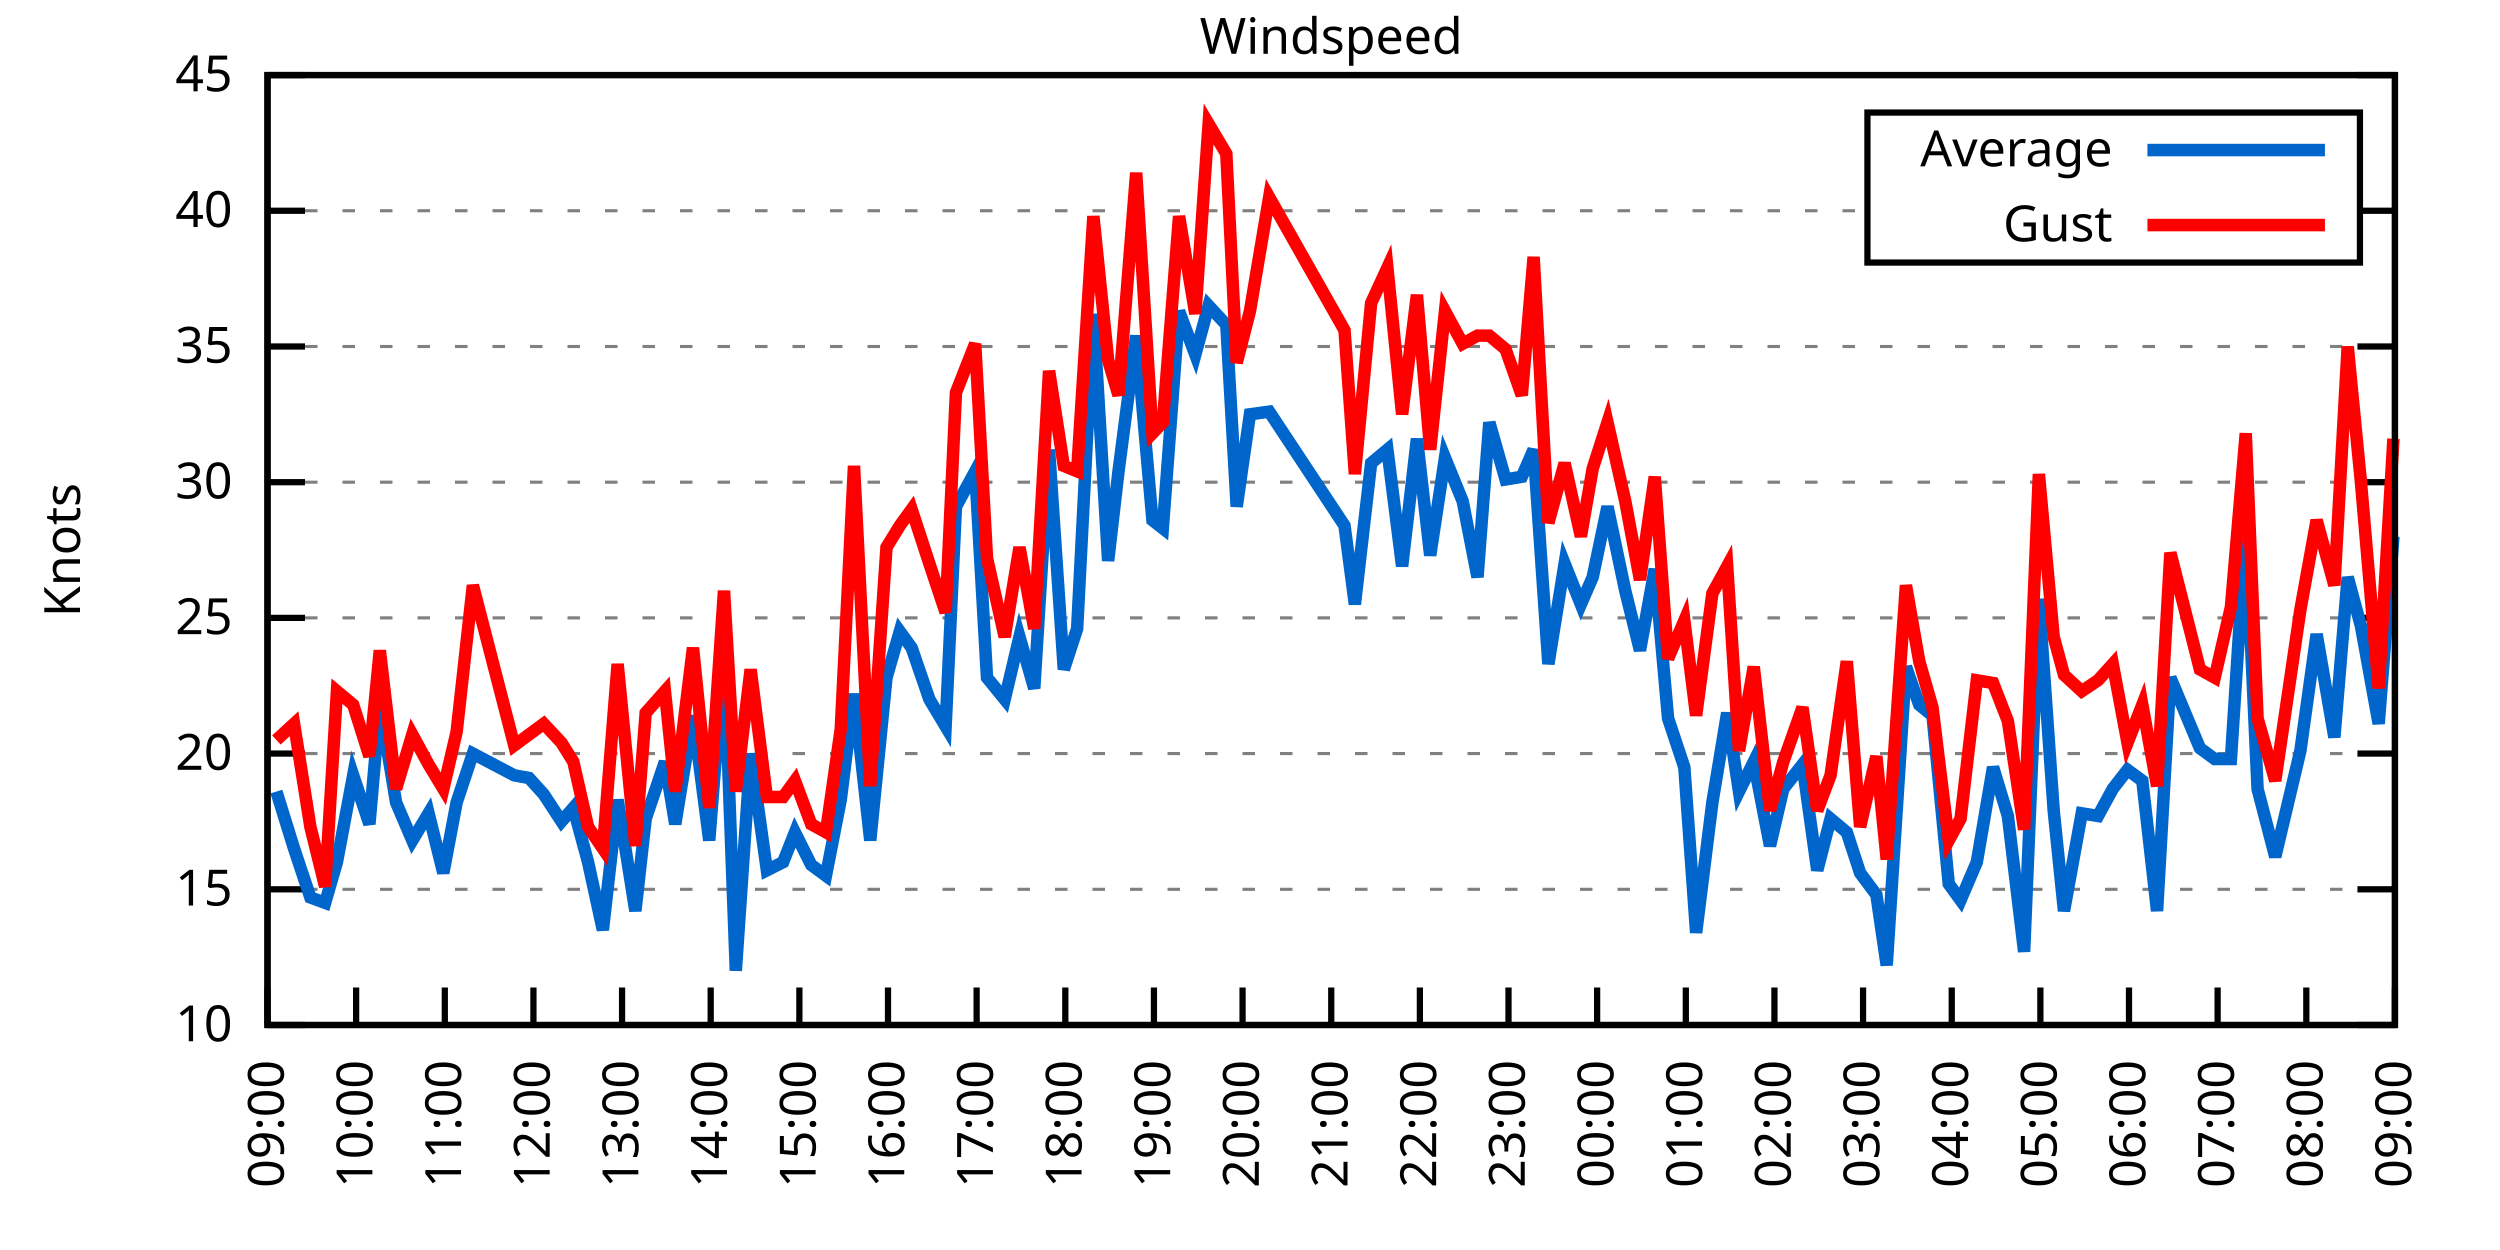
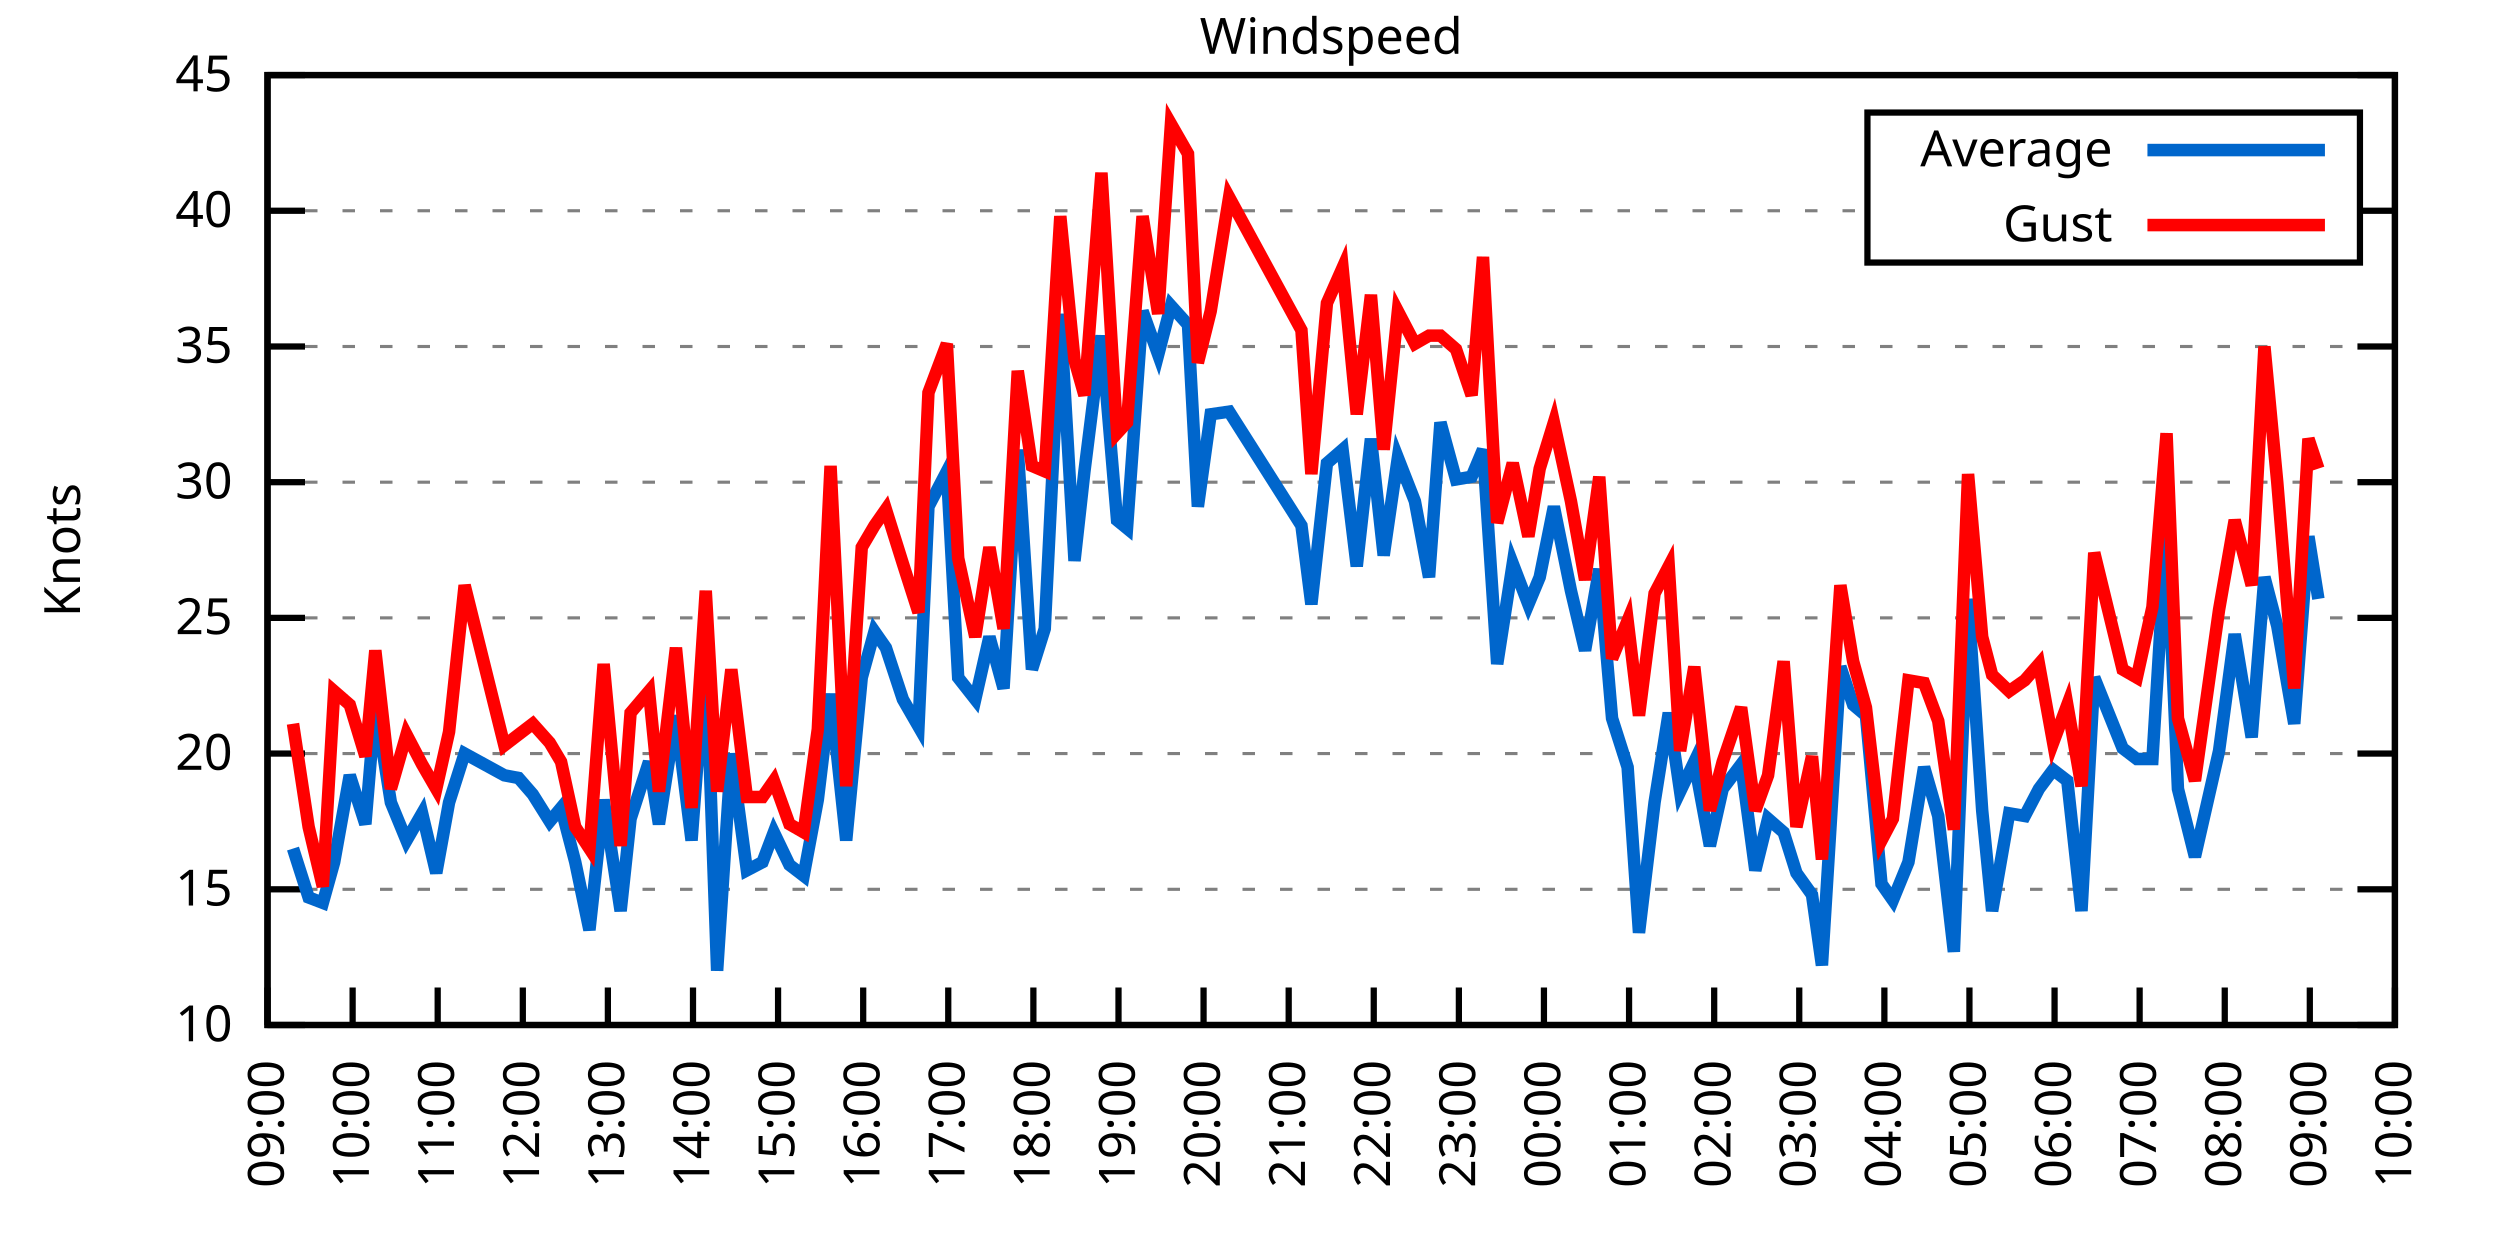
<svg xmlns="http://www.w3.org/2000/svg" xmlns:xlink="http://www.w3.org/1999/xlink" width="400" height="200" viewBox="0 0 400 200">
  <g id="gnuplot_canvas">
    <rect x="0" y="0" width="400" height="200" fill="none" />
    <defs>
      <circle id="gpDot" r="0.5" stroke-width="0.5" stroke="currentColor" />
      <path id="gpPt0" stroke-width="0.333" stroke="currentColor" d="M-1,0 h2 M0,-1 v2" />
      <path id="gpPt1" stroke-width="0.333" stroke="currentColor" d="M-1,-1 L1,1 M1,-1 L-1,1" />
      <path id="gpPt2" stroke-width="0.333" stroke="currentColor" d="M-1,0 L1,0 M0,-1 L0,1 M-1,-1 L1,1 M-1,1 L1,-1" />
      <rect id="gpPt3" stroke-width="0.333" stroke="currentColor" x="-1" y="-1" width="2" height="2" />
      <rect id="gpPt4" stroke-width="0.333" stroke="currentColor" fill="currentColor" x="-1" y="-1" width="2" height="2" />
      <circle id="gpPt5" stroke-width="0.333" stroke="currentColor" cx="0" cy="0" r="1" />
      <use xlink:href="#gpPt5" id="gpPt6" fill="currentColor" stroke="none" />
      <path id="gpPt7" stroke-width="0.333" stroke="currentColor" d="M0,-1.33 L-1.33,0.67 L1.33,0.67 z" />
      <use xlink:href="#gpPt7" id="gpPt8" fill="currentColor" stroke="none" />
      <use xlink:href="#gpPt7" id="gpPt9" stroke="currentColor" transform="rotate(180)" />
      <use xlink:href="#gpPt9" id="gpPt10" fill="currentColor" stroke="none" />
      <use xlink:href="#gpPt3" id="gpPt11" stroke="currentColor" transform="rotate(45)" />
      <use xlink:href="#gpPt11" id="gpPt12" fill="currentColor" stroke="none" />
      <path id="gpPt13" stroke-width="0.333" stroke="currentColor" d="M0,1.330 L1.265,0.411 L0.782,-1.067 L-0.782,-1.076 L-1.265,0.411 z" />
      <use xlink:href="#gpPt13" id="gpPt14" fill="currentColor" stroke="none" />
      <filter id="textbox" filterUnits="objectBoundingBox" x="0" y="0" height="1" width="1">
        <feFlood flood-color="white" flood-opacity="1" result="bgnd" />
        <feComposite in="SourceGraphic" in2="bgnd" operator="atop" />
      </filter>
      <filter id="greybox" filterUnits="objectBoundingBox" x="0" y="0" height="1" width="1">
        <feFlood flood-color="lightgrey" flood-opacity="1" result="grey" />
        <feComposite in="SourceGraphic" in2="grey" operator="atop" />
      </filter>
    </defs>
    <g fill="none" color="white" stroke="currentColor" stroke-width="1.00" stroke-linecap="butt" stroke-linejoin="miter">
</g>
    <g fill="none" color="black" stroke="currentColor" stroke-width="1.00" stroke-linecap="butt" stroke-linejoin="miter">
      <g stroke="none" shape-rendering="crispEdges">
        <polygon fill="rgb(255, 255, 255)" points="42.80,164.00 383.18,164.00 383.18,12.02 42.80,12.02 " />
      </g>
    </g>
    <g fill="none" color="black" stroke="currentColor" stroke-width="1.00" stroke-linecap="butt" stroke-linejoin="miter">
</g>
    <g fill="none" color="black" stroke="black" stroke-width="0.50" stroke-linecap="butt" stroke-linejoin="miter">
</g>
    <g fill="none" color="gray" stroke="currentColor" stroke-width="0.50" stroke-linecap="butt" stroke-linejoin="miter">
      <path stroke="gray" stroke-dasharray="2,4" class="gridline" d="M42.80,164.00 L383.19,164.00  " />
    </g>
    <g fill="none" color="gray" stroke="gray" stroke-width="1.00" stroke-linecap="butt" stroke-linejoin="miter">
</g>
    <g fill="none" color="black" stroke="currentColor" stroke-width="1.00" stroke-linecap="butt" stroke-linejoin="miter">
      <path stroke="black" d="M42.80,164.00 L48.80,164.00 M383.19,164.00 L377.19,164.00  " />
      <g transform="translate(37.20,166.60)" stroke="none" fill="black" font-family="Sans" font-size="8.00" text-anchor="end">
        <text>
          <tspan font-family="Sans"> 10</tspan>
        </text>
      </g>
    </g>
    <g fill="none" color="black" stroke="currentColor" stroke-width="1.00" stroke-linecap="butt" stroke-linejoin="miter">
</g>
    <g fill="none" color="black" stroke="black" stroke-width="0.50" stroke-linecap="butt" stroke-linejoin="miter">
</g>
    <g fill="none" color="gray" stroke="currentColor" stroke-width="0.50" stroke-linecap="butt" stroke-linejoin="miter">
      <path stroke="gray" stroke-dasharray="2,4" class="gridline" d="M42.80,142.29 L383.19,142.29  " />
    </g>
    <g fill="none" color="gray" stroke="gray" stroke-width="1.00" stroke-linecap="butt" stroke-linejoin="miter">
</g>
    <g fill="none" color="black" stroke="currentColor" stroke-width="1.00" stroke-linecap="butt" stroke-linejoin="miter">
      <path stroke="black" d="M42.80,142.29 L48.80,142.29 M383.19,142.29 L377.19,142.29  " />
      <g transform="translate(37.20,144.89)" stroke="none" fill="black" font-family="Sans" font-size="8.00" text-anchor="end">
        <text>
          <tspan font-family="Sans"> 15</tspan>
        </text>
      </g>
    </g>
    <g fill="none" color="black" stroke="currentColor" stroke-width="1.00" stroke-linecap="butt" stroke-linejoin="miter">
</g>
    <g fill="none" color="black" stroke="black" stroke-width="0.50" stroke-linecap="butt" stroke-linejoin="miter">
</g>
    <g fill="none" color="gray" stroke="currentColor" stroke-width="0.50" stroke-linecap="butt" stroke-linejoin="miter">
      <path stroke="gray" stroke-dasharray="2,4" class="gridline" d="M42.80,120.57 L383.19,120.57  " />
    </g>
    <g fill="none" color="gray" stroke="gray" stroke-width="1.00" stroke-linecap="butt" stroke-linejoin="miter">
</g>
    <g fill="none" color="black" stroke="currentColor" stroke-width="1.00" stroke-linecap="butt" stroke-linejoin="miter">
      <path stroke="black" d="M42.80,120.57 L48.80,120.57 M383.19,120.57 L377.19,120.57  " />
      <g transform="translate(37.20,123.17)" stroke="none" fill="black" font-family="Sans" font-size="8.00" text-anchor="end">
        <text>
          <tspan font-family="Sans"> 20</tspan>
        </text>
      </g>
    </g>
    <g fill="none" color="black" stroke="currentColor" stroke-width="1.00" stroke-linecap="butt" stroke-linejoin="miter">
</g>
    <g fill="none" color="black" stroke="black" stroke-width="0.50" stroke-linecap="butt" stroke-linejoin="miter">
</g>
    <g fill="none" color="gray" stroke="currentColor" stroke-width="0.50" stroke-linecap="butt" stroke-linejoin="miter">
      <path stroke="gray" stroke-dasharray="2,4" class="gridline" d="M42.80,98.86 L383.19,98.86  " />
    </g>
    <g fill="none" color="gray" stroke="gray" stroke-width="1.00" stroke-linecap="butt" stroke-linejoin="miter">
</g>
    <g fill="none" color="black" stroke="currentColor" stroke-width="1.00" stroke-linecap="butt" stroke-linejoin="miter">
      <path stroke="black" d="M42.80,98.86 L48.80,98.86 M383.19,98.86 L377.19,98.86  " />
      <g transform="translate(37.20,101.46)" stroke="none" fill="black" font-family="Sans" font-size="8.00" text-anchor="end">
        <text>
          <tspan font-family="Sans"> 25</tspan>
        </text>
      </g>
    </g>
    <g fill="none" color="black" stroke="currentColor" stroke-width="1.00" stroke-linecap="butt" stroke-linejoin="miter">
</g>
    <g fill="none" color="black" stroke="black" stroke-width="0.50" stroke-linecap="butt" stroke-linejoin="miter">
</g>
    <g fill="none" color="gray" stroke="currentColor" stroke-width="0.50" stroke-linecap="butt" stroke-linejoin="miter">
      <path stroke="gray" stroke-dasharray="2,4" class="gridline" d="M42.80,77.15 L383.19,77.15  " />
    </g>
    <g fill="none" color="gray" stroke="gray" stroke-width="1.00" stroke-linecap="butt" stroke-linejoin="miter">
</g>
    <g fill="none" color="black" stroke="currentColor" stroke-width="1.00" stroke-linecap="butt" stroke-linejoin="miter">
      <path stroke="black" d="M42.80,77.15 L48.80,77.15 M383.19,77.15 L377.19,77.15  " />
      <g transform="translate(37.20,79.75)" stroke="none" fill="black" font-family="Sans" font-size="8.00" text-anchor="end">
        <text>
          <tspan font-family="Sans"> 30</tspan>
        </text>
      </g>
    </g>
    <g fill="none" color="black" stroke="currentColor" stroke-width="1.00" stroke-linecap="butt" stroke-linejoin="miter">
</g>
    <g fill="none" color="black" stroke="black" stroke-width="0.50" stroke-linecap="butt" stroke-linejoin="miter">
</g>
    <g fill="none" color="gray" stroke="currentColor" stroke-width="0.50" stroke-linecap="butt" stroke-linejoin="miter">
      <path stroke="gray" stroke-dasharray="2,4" class="gridline" d="M42.80,55.44 L383.19,55.44  " />
    </g>
    <g fill="none" color="gray" stroke="gray" stroke-width="1.00" stroke-linecap="butt" stroke-linejoin="miter">
</g>
    <g fill="none" color="black" stroke="currentColor" stroke-width="1.00" stroke-linecap="butt" stroke-linejoin="miter">
      <path stroke="black" d="M42.80,55.44 L48.80,55.44 M383.19,55.44 L377.19,55.44  " />
      <g transform="translate(37.20,58.04)" stroke="none" fill="black" font-family="Sans" font-size="8.00" text-anchor="end">
        <text>
          <tspan font-family="Sans"> 35</tspan>
        </text>
      </g>
    </g>
    <g fill="none" color="black" stroke="currentColor" stroke-width="1.00" stroke-linecap="butt" stroke-linejoin="miter">
</g>
    <g fill="none" color="black" stroke="black" stroke-width="0.50" stroke-linecap="butt" stroke-linejoin="miter">
</g>
    <g fill="none" color="gray" stroke="currentColor" stroke-width="0.50" stroke-linecap="butt" stroke-linejoin="miter">
      <path stroke="gray" stroke-dasharray="2,4" class="gridline" d="M42.80,33.72 L298.79,33.72 M377.59,33.72 L383.19,33.72  " />
    </g>
    <g fill="none" color="gray" stroke="gray" stroke-width="1.00" stroke-linecap="butt" stroke-linejoin="miter">
</g>
    <g fill="none" color="black" stroke="currentColor" stroke-width="1.00" stroke-linecap="butt" stroke-linejoin="miter">
      <path stroke="black" d="M42.80,33.72 L48.80,33.72 M383.19,33.72 L377.19,33.72  " />
      <g transform="translate(37.20,36.32)" stroke="none" fill="black" font-family="Sans" font-size="8.00" text-anchor="end">
        <text>
          <tspan font-family="Sans"> 40</tspan>
        </text>
      </g>
    </g>
    <g fill="none" color="black" stroke="currentColor" stroke-width="1.00" stroke-linecap="butt" stroke-linejoin="miter">
</g>
    <g fill="none" color="black" stroke="black" stroke-width="0.50" stroke-linecap="butt" stroke-linejoin="miter">
</g>
    <g fill="none" color="gray" stroke="currentColor" stroke-width="0.50" stroke-linecap="butt" stroke-linejoin="miter">
      <path stroke="gray" stroke-dasharray="2,4" class="gridline" d="M42.80,12.01 L383.19,12.01  " />
    </g>
    <g fill="none" color="gray" stroke="gray" stroke-width="1.00" stroke-linecap="butt" stroke-linejoin="miter">
</g>
    <g fill="none" color="black" stroke="currentColor" stroke-width="1.00" stroke-linecap="butt" stroke-linejoin="miter">
      <path stroke="black" d="M42.80,12.01 L48.80,12.01 M383.19,12.01 L377.19,12.01  " />
      <g transform="translate(37.20,14.61)" stroke="none" fill="black" font-family="Sans" font-size="8.00" text-anchor="end">
        <text>
          <tspan font-family="Sans"> 45</tspan>
        </text>
      </g>
    </g>
    <g fill="none" color="black" stroke="currentColor" stroke-width="1.00" stroke-linecap="butt" stroke-linejoin="miter">
      <path stroke="black" d="M42.80,164.00 L42.80,158.00  " />
      <g transform="translate(45.40,169.60) rotate(270.00)" stroke="none" fill="black" font-family="Sans" font-size="8.00" text-anchor="end">
        <text>
          <tspan font-family="Sans">09:00</tspan>
        </text>
      </g>
    </g>
    <g fill="none" color="black" stroke="currentColor" stroke-width="1.00" stroke-linecap="butt" stroke-linejoin="miter">
-       <path stroke="black" d="M56.98,164.00 L56.98,158.00  " />
-       <g transform="translate(59.58,169.60) rotate(270.00)" stroke="none" fill="black" font-family="Sans" font-size="8.00" text-anchor="end">
+       <path stroke="black" d="M56.42,164.00 L56.42,158.00  " />
+       <g transform="translate(59.02,169.60) rotate(270.00)" stroke="none" fill="black" font-family="Sans" font-size="8.00" text-anchor="end">
        <text>
          <tspan font-family="Sans">10:00</tspan>
        </text>
      </g>
    </g>
    <g fill="none" color="black" stroke="currentColor" stroke-width="1.00" stroke-linecap="butt" stroke-linejoin="miter">
-       <path stroke="black" d="M71.17,164.00 L71.17,158.00  " />
-       <g transform="translate(73.77,169.60) rotate(270.00)" stroke="none" fill="black" font-family="Sans" font-size="8.00" text-anchor="end">
+       <path stroke="black" d="M70.03,164.00 L70.03,158.00  " />
+       <g transform="translate(72.63,169.60) rotate(270.00)" stroke="none" fill="black" font-family="Sans" font-size="8.00" text-anchor="end">
        <text>
          <tspan font-family="Sans">11:00</tspan>
        </text>
      </g>
    </g>
    <g fill="none" color="black" stroke="currentColor" stroke-width="1.00" stroke-linecap="butt" stroke-linejoin="miter">
-       <path stroke="black" d="M85.35,164.00 L85.35,158.00  " />
-       <g transform="translate(87.95,169.60) rotate(270.00)" stroke="none" fill="black" font-family="Sans" font-size="8.00" text-anchor="end">
+       <path stroke="black" d="M83.65,164.00 L83.65,158.00  " />
+       <g transform="translate(86.25,169.60) rotate(270.00)" stroke="none" fill="black" font-family="Sans" font-size="8.00" text-anchor="end">
        <text>
          <tspan font-family="Sans">12:00</tspan>
        </text>
      </g>
    </g>
    <g fill="none" color="black" stroke="currentColor" stroke-width="1.00" stroke-linecap="butt" stroke-linejoin="miter">
-       <path stroke="black" d="M99.53,164.00 L99.53,158.00  " />
-       <g transform="translate(102.13,169.60) rotate(270.00)" stroke="none" fill="black" font-family="Sans" font-size="8.00" text-anchor="end">
+       <path stroke="black" d="M97.26,164.00 L97.26,158.00  " />
+       <g transform="translate(99.86,169.60) rotate(270.00)" stroke="none" fill="black" font-family="Sans" font-size="8.00" text-anchor="end">
        <text>
          <tspan font-family="Sans">13:00</tspan>
        </text>
      </g>
    </g>
    <g fill="none" color="black" stroke="currentColor" stroke-width="1.00" stroke-linecap="butt" stroke-linejoin="miter">
-       <path stroke="black" d="M113.71,164.00 L113.71,158.00  " />
-       <g transform="translate(116.31,169.60) rotate(270.00)" stroke="none" fill="black" font-family="Sans" font-size="8.00" text-anchor="end">
+       <path stroke="black" d="M110.88,164.00 L110.88,158.00  " />
+       <g transform="translate(113.48,169.60) rotate(270.00)" stroke="none" fill="black" font-family="Sans" font-size="8.00" text-anchor="end">
        <text>
          <tspan font-family="Sans">14:00</tspan>
        </text>
      </g>
    </g>
    <g fill="none" color="black" stroke="currentColor" stroke-width="1.00" stroke-linecap="butt" stroke-linejoin="miter">
-       <path stroke="black" d="M127.90,164.00 L127.90,158.00  " />
-       <g transform="translate(130.50,169.60) rotate(270.00)" stroke="none" fill="black" font-family="Sans" font-size="8.00" text-anchor="end">
+       <path stroke="black" d="M124.49,164.00 L124.49,158.00  " />
+       <g transform="translate(127.09,169.60) rotate(270.00)" stroke="none" fill="black" font-family="Sans" font-size="8.00" text-anchor="end">
        <text>
          <tspan font-family="Sans">15:00</tspan>
        </text>
      </g>
    </g>
    <g fill="none" color="black" stroke="currentColor" stroke-width="1.00" stroke-linecap="butt" stroke-linejoin="miter">
-       <path stroke="black" d="M142.08,164.00 L142.08,158.00  " />
-       <g transform="translate(144.68,169.60) rotate(270.00)" stroke="none" fill="black" font-family="Sans" font-size="8.00" text-anchor="end">
+       <path stroke="black" d="M138.11,164.00 L138.11,158.00  " />
+       <g transform="translate(140.71,169.60) rotate(270.00)" stroke="none" fill="black" font-family="Sans" font-size="8.00" text-anchor="end">
        <text>
          <tspan font-family="Sans">16:00</tspan>
        </text>
      </g>
    </g>
    <g fill="none" color="black" stroke="currentColor" stroke-width="1.00" stroke-linecap="butt" stroke-linejoin="miter">
-       <path stroke="black" d="M156.26,164.00 L156.26,158.00  " />
-       <g transform="translate(158.86,169.60) rotate(270.00)" stroke="none" fill="black" font-family="Sans" font-size="8.00" text-anchor="end">
+       <path stroke="black" d="M151.72,164.00 L151.72,158.00  " />
+       <g transform="translate(154.32,169.60) rotate(270.00)" stroke="none" fill="black" font-family="Sans" font-size="8.00" text-anchor="end">
        <text>
          <tspan font-family="Sans">17:00</tspan>
        </text>
      </g>
    </g>
    <g fill="none" color="black" stroke="currentColor" stroke-width="1.00" stroke-linecap="butt" stroke-linejoin="miter">
-       <path stroke="black" d="M170.45,164.00 L170.45,158.00  " />
-       <g transform="translate(173.05,169.60) rotate(270.00)" stroke="none" fill="black" font-family="Sans" font-size="8.00" text-anchor="end">
+       <path stroke="black" d="M165.34,164.00 L165.34,158.00  " />
+       <g transform="translate(167.94,169.60) rotate(270.00)" stroke="none" fill="black" font-family="Sans" font-size="8.00" text-anchor="end">
        <text>
          <tspan font-family="Sans">18:00</tspan>
        </text>
      </g>
    </g>
    <g fill="none" color="black" stroke="currentColor" stroke-width="1.00" stroke-linecap="butt" stroke-linejoin="miter">
-       <path stroke="black" d="M184.63,164.00 L184.63,158.00  " />
-       <g transform="translate(187.23,169.60) rotate(270.00)" stroke="none" fill="black" font-family="Sans" font-size="8.00" text-anchor="end">
+       <path stroke="black" d="M178.96,164.00 L178.96,158.00  " />
+       <g transform="translate(181.56,169.60) rotate(270.00)" stroke="none" fill="black" font-family="Sans" font-size="8.00" text-anchor="end">
        <text>
          <tspan font-family="Sans">19:00</tspan>
        </text>
      </g>
    </g>
    <g fill="none" color="black" stroke="currentColor" stroke-width="1.00" stroke-linecap="butt" stroke-linejoin="miter">
-       <path stroke="black" d="M198.81,164.00 L198.81,158.00  " />
-       <g transform="translate(201.41,169.60) rotate(270.00)" stroke="none" fill="black" font-family="Sans" font-size="8.00" text-anchor="end">
+       <path stroke="black" d="M192.57,164.00 L192.57,158.00  " />
+       <g transform="translate(195.17,169.60) rotate(270.00)" stroke="none" fill="black" font-family="Sans" font-size="8.00" text-anchor="end">
        <text>
          <tspan font-family="Sans">20:00</tspan>
        </text>
      </g>
    </g>
    <g fill="none" color="black" stroke="currentColor" stroke-width="1.00" stroke-linecap="butt" stroke-linejoin="miter">
-       <path stroke="black" d="M213.00,164.00 L213.00,158.00  " />
-       <g transform="translate(215.60,169.60) rotate(270.00)" stroke="none" fill="black" font-family="Sans" font-size="8.00" text-anchor="end">
+       <path stroke="black" d="M206.19,164.00 L206.19,158.00  " />
+       <g transform="translate(208.79,169.60) rotate(270.00)" stroke="none" fill="black" font-family="Sans" font-size="8.00" text-anchor="end">
        <text>
          <tspan font-family="Sans">21:00</tspan>
        </text>
      </g>
    </g>
    <g fill="none" color="black" stroke="currentColor" stroke-width="1.00" stroke-linecap="butt" stroke-linejoin="miter">
-       <path stroke="black" d="M227.18,164.00 L227.18,158.00  " />
-       <g transform="translate(229.78,169.60) rotate(270.00)" stroke="none" fill="black" font-family="Sans" font-size="8.00" text-anchor="end">
+       <path stroke="black" d="M219.80,164.00 L219.80,158.00  " />
+       <g transform="translate(222.40,169.60) rotate(270.00)" stroke="none" fill="black" font-family="Sans" font-size="8.00" text-anchor="end">
        <text>
          <tspan font-family="Sans">22:00</tspan>
        </text>
      </g>
    </g>
    <g fill="none" color="black" stroke="currentColor" stroke-width="1.00" stroke-linecap="butt" stroke-linejoin="miter">
-       <path stroke="black" d="M241.36,164.00 L241.36,158.00  " />
-       <g transform="translate(243.96,169.60) rotate(270.00)" stroke="none" fill="black" font-family="Sans" font-size="8.00" text-anchor="end">
+       <path stroke="black" d="M233.42,164.00 L233.42,158.00  " />
+       <g transform="translate(236.02,169.60) rotate(270.00)" stroke="none" fill="black" font-family="Sans" font-size="8.00" text-anchor="end">
        <text>
          <tspan font-family="Sans">23:00</tspan>
        </text>
      </g>
    </g>
    <g fill="none" color="black" stroke="currentColor" stroke-width="1.00" stroke-linecap="butt" stroke-linejoin="miter">
-       <path stroke="black" d="M255.54,164.00 L255.54,158.00  " />
-       <g transform="translate(258.14,169.60) rotate(270.00)" stroke="none" fill="black" font-family="Sans" font-size="8.00" text-anchor="end">
+       <path stroke="black" d="M247.03,164.00 L247.03,158.00  " />
+       <g transform="translate(249.63,169.60) rotate(270.00)" stroke="none" fill="black" font-family="Sans" font-size="8.00" text-anchor="end">
        <text>
          <tspan font-family="Sans">00:00</tspan>
        </text>
      </g>
    </g>
    <g fill="none" color="black" stroke="currentColor" stroke-width="1.00" stroke-linecap="butt" stroke-linejoin="miter">
-       <path stroke="black" d="M269.73,164.00 L269.73,158.00  " />
-       <g transform="translate(272.33,169.60) rotate(270.00)" stroke="none" fill="black" font-family="Sans" font-size="8.00" text-anchor="end">
+       <path stroke="black" d="M260.65,164.00 L260.65,158.00  " />
+       <g transform="translate(263.25,169.60) rotate(270.00)" stroke="none" fill="black" font-family="Sans" font-size="8.00" text-anchor="end">
        <text>
          <tspan font-family="Sans">01:00</tspan>
        </text>
      </g>
    </g>
    <g fill="none" color="black" stroke="currentColor" stroke-width="1.00" stroke-linecap="butt" stroke-linejoin="miter">
-       <path stroke="black" d="M283.91,164.00 L283.91,158.00  " />
-       <g transform="translate(286.51,169.60) rotate(270.00)" stroke="none" fill="black" font-family="Sans" font-size="8.00" text-anchor="end">
+       <path stroke="black" d="M274.27,164.00 L274.27,158.00  " />
+       <g transform="translate(276.87,169.60) rotate(270.00)" stroke="none" fill="black" font-family="Sans" font-size="8.00" text-anchor="end">
        <text>
          <tspan font-family="Sans">02:00</tspan>
        </text>
      </g>
    </g>
    <g fill="none" color="black" stroke="currentColor" stroke-width="1.00" stroke-linecap="butt" stroke-linejoin="miter">
-       <path stroke="black" d="M298.09,164.00 L298.09,158.00  " />
-       <g transform="translate(300.69,169.60) rotate(270.00)" stroke="none" fill="black" font-family="Sans" font-size="8.00" text-anchor="end">
+       <path stroke="black" d="M287.88,164.00 L287.88,158.00  " />
+       <g transform="translate(290.48,169.60) rotate(270.00)" stroke="none" fill="black" font-family="Sans" font-size="8.00" text-anchor="end">
        <text>
          <tspan font-family="Sans">03:00</tspan>
        </text>
      </g>
    </g>
    <g fill="none" color="black" stroke="currentColor" stroke-width="1.00" stroke-linecap="butt" stroke-linejoin="miter">
-       <path stroke="black" d="M312.28,164.00 L312.28,158.00  " />
-       <g transform="translate(314.88,169.60) rotate(270.00)" stroke="none" fill="black" font-family="Sans" font-size="8.00" text-anchor="end">
+       <path stroke="black" d="M301.50,164.00 L301.50,158.00  " />
+       <g transform="translate(304.10,169.60) rotate(270.00)" stroke="none" fill="black" font-family="Sans" font-size="8.00" text-anchor="end">
        <text>
          <tspan font-family="Sans">04:00</tspan>
        </text>
      </g>
    </g>
    <g fill="none" color="black" stroke="currentColor" stroke-width="1.00" stroke-linecap="butt" stroke-linejoin="miter">
-       <path stroke="black" d="M326.46,164.00 L326.46,158.00  " />
-       <g transform="translate(329.06,169.60) rotate(270.00)" stroke="none" fill="black" font-family="Sans" font-size="8.00" text-anchor="end">
+       <path stroke="black" d="M315.11,164.00 L315.11,158.00  " />
+       <g transform="translate(317.71,169.60) rotate(270.00)" stroke="none" fill="black" font-family="Sans" font-size="8.00" text-anchor="end">
        <text>
          <tspan font-family="Sans">05:00</tspan>
        </text>
      </g>
    </g>
    <g fill="none" color="black" stroke="currentColor" stroke-width="1.00" stroke-linecap="butt" stroke-linejoin="miter">
-       <path stroke="black" d="M340.64,164.00 L340.64,158.00  " />
-       <g transform="translate(343.24,169.60) rotate(270.00)" stroke="none" fill="black" font-family="Sans" font-size="8.00" text-anchor="end">
+       <path stroke="black" d="M328.73,164.00 L328.73,158.00  " />
+       <g transform="translate(331.33,169.60) rotate(270.00)" stroke="none" fill="black" font-family="Sans" font-size="8.00" text-anchor="end">
        <text>
          <tspan font-family="Sans">06:00</tspan>
        </text>
      </g>
    </g>
    <g fill="none" color="black" stroke="currentColor" stroke-width="1.00" stroke-linecap="butt" stroke-linejoin="miter">
-       <path stroke="black" d="M354.82,164.00 L354.82,158.00  " />
-       <g transform="translate(357.42,169.60) rotate(270.00)" stroke="none" fill="black" font-family="Sans" font-size="8.00" text-anchor="end">
+       <path stroke="black" d="M342.34,164.00 L342.34,158.00  " />
+       <g transform="translate(344.94,169.60) rotate(270.00)" stroke="none" fill="black" font-family="Sans" font-size="8.00" text-anchor="end">
        <text>
          <tspan font-family="Sans">07:00</tspan>
        </text>
      </g>
    </g>
    <g fill="none" color="black" stroke="currentColor" stroke-width="1.00" stroke-linecap="butt" stroke-linejoin="miter">
-       <path stroke="black" d="M369.01,164.00 L369.01,158.00  " />
-       <g transform="translate(371.61,169.60) rotate(270.00)" stroke="none" fill="black" font-family="Sans" font-size="8.00" text-anchor="end">
+       <path stroke="black" d="M355.96,164.00 L355.96,158.00  " />
+       <g transform="translate(358.56,169.60) rotate(270.00)" stroke="none" fill="black" font-family="Sans" font-size="8.00" text-anchor="end">
        <text>
          <tspan font-family="Sans">08:00</tspan>
+         </text>
+       </g>
+     </g>
+     <g fill="none" color="black" stroke="currentColor" stroke-width="1.00" stroke-linecap="butt" stroke-linejoin="miter">
+       <path stroke="black" d="M369.57,164.00 L369.57,158.00  " />
+       <g transform="translate(372.17,169.60) rotate(270.00)" stroke="none" fill="black" font-family="Sans" font-size="8.00" text-anchor="end">
+         <text>
+           <tspan font-family="Sans">09:00</tspan>
        </text>
      </g>
    </g>
    <g fill="none" color="black" stroke="currentColor" stroke-width="1.00" stroke-linecap="butt" stroke-linejoin="miter">
      <path stroke="black" d="M383.19,164.00 L383.19,158.00  " />
      <g transform="translate(385.79,169.60) rotate(270.00)" stroke="none" fill="black" font-family="Sans" font-size="8.00" text-anchor="end">
        <text>
-           <tspan font-family="Sans">09:00</tspan>
+           <tspan font-family="Sans">10:00</tspan>
        </text>
      </g>
    </g>
    <g fill="none" color="black" stroke="currentColor" stroke-width="1.00" stroke-linecap="butt" stroke-linejoin="miter">
</g>
    <g fill="none" color="black" stroke="currentColor" stroke-width="1.00" stroke-linecap="butt" stroke-linejoin="miter">
      <path stroke="black" d="M42.80,12.01 L42.80,164.00 L383.19,164.00 L383.19,12.01 L42.80,12.01 Z  " />
    </g>
    <g fill="none" color="black" stroke="currentColor" stroke-width="1.00" stroke-linecap="butt" stroke-linejoin="miter">
</g>
    <g fill="none" color="black" stroke="currentColor" stroke-width="1.00" stroke-linecap="butt" stroke-linejoin="miter">
      <path stroke="black" d="M298.79,42.01 L298.79,18.01 L377.59,18.01 L377.59,42.01 L298.79,42.01 Z  " />
    </g>
    <g id="Windspeed_plot_1">
      <g fill="none" color="white" stroke="black" stroke-width="2.00" stroke-linecap="butt" stroke-linejoin="miter">
</g>
      <g fill="none" color="black" stroke="currentColor" stroke-width="2.00" stroke-linecap="butt" stroke-linejoin="miter">
        <g transform="translate(337.99,26.61)" stroke="none" fill="black" font-family="Sans" font-size="8.00" text-anchor="end">
          <text>
            <tspan font-family="Sans">Average</tspan>
          </text>
        </g>
      </g>
      <g fill="none" color="black" stroke="currentColor" stroke-width="2.00" stroke-linecap="butt" stroke-linejoin="miter">
-         <path stroke="rgb(  0, 102, 204)" d="M343.59,24.01 L371.99,24.01 M44.22,126.65 L47.05,135.77 L49.66,143.59 L52.02,144.46 L53.91,137.94 L56.51,124.05   L59.11,131.86 L60.77,112.76 L63.37,128.39 L65.97,134.47 L68.57,130.13 L70.93,139.68 L73.06,128.39 L75.66,120.57   L82.28,124.05 L84.64,124.48 L87.00,127.09 L89.84,131.43 L91.73,129.26 L94.09,137.94 L96.46,148.80 L98.82,127.96   L101.66,145.76 L103.31,131.00 L106.39,121.88 L108.04,131.86 L110.88,114.49 L113.48,134.47 L115.84,104.51 L117.73,155.31   L120.10,120.57 L122.70,139.25 L125.30,137.94 L127.19,133.17 L129.79,138.38 L132.15,140.12 L134.52,127.96 L136.64,111.02   L139.24,134.47 L141.84,108.42 L143.97,101.03 L145.86,103.64 L148.70,111.89 L151.30,116.23 L152.95,81.06 L156.03,75.41   L157.92,108.42 L160.75,111.89 L163.12,101.90 L165.48,110.15 L167.85,71.94 L170.21,107.11 L172.34,100.60 L174.94,50.22   L177.30,89.74 L178.96,75.41 L181.79,53.70 L184.39,83.23 L186.05,84.53 L188.65,49.79 L191.25,56.74 L193.38,48.92   L196.21,51.96 L197.87,81.06 L199.99,66.29 L203.07,65.86 L215.12,84.10 L216.78,96.69 L219.38,74.11 L221.98,71.94   L224.34,90.61 L226.71,70.20 L228.83,88.87 L231.20,73.24 L234.03,80.19 L236.40,92.35 L238.29,67.59 L240.89,76.71   L243.49,76.28 L245.38,71.94 L247.74,106.24 L250.34,90.18 L252.94,96.69 L254.83,92.35 L257.20,81.06 L260.04,94.52   L262.40,104.07 L264.76,91.04 L266.89,114.93 L269.49,122.75 L271.38,149.24 L273.98,128.39 L276.35,114.06 L278.24,126.65   L280.60,121.88 L283.20,135.34 L285.33,126.22 L288.40,122.31 L290.76,139.25 L292.89,131.00 L295.49,133.17 L297.62,139.68   L300.22,143.16 L301.87,154.45 L304.95,106.68 L307.08,112.76 L309.20,114.49 L311.80,141.42 L313.69,144.02 L316.29,137.94   L318.89,122.75 L321.26,130.56 L323.86,152.28 L326.22,95.82 L328.59,129.69 L330.24,145.76 L333.08,130.13 L335.68,130.56   L338.04,126.22 L340.40,123.18 L342.77,124.92 L345.13,145.76 L347.26,108.42 L351.99,119.71 L354.35,121.44 L356.95,121.44   L359.32,84.53 L361.21,126.22 L364.04,137.08 L368.06,120.14 L370.66,101.47 L373.50,117.97 L375.63,92.35 L377.75,100.16   L380.59,115.80 L382.95,85.83  " />
+         <path stroke="rgb(  0, 102, 204)" d="M343.59,24.01 L371.99,24.01 M46.88,135.77 L49.38,143.59 L51.65,144.46 L53.47,137.94 L55.96,124.05 L58.46,131.86   L60.05,112.76 L62.54,128.39 L65.04,134.47 L67.54,130.13 L69.80,139.68 L71.85,128.39 L74.34,120.57 L80.70,124.05   L82.97,124.48 L85.24,127.09 L87.96,131.43 L89.77,129.26 L92.04,137.94 L94.31,148.80 L96.58,127.96 L99.30,145.76   L100.89,131.00 L103.84,121.88 L105.43,131.86 L108.15,114.49 L110.65,134.47 L112.92,104.51 L114.74,155.31 L117.01,120.57   L119.50,139.25 L122.00,137.94 L123.81,133.17 L126.31,138.38 L128.58,140.12 L130.85,127.96 L132.89,111.02 L135.39,134.47   L137.88,108.42 L139.92,101.03 L141.74,103.64 L144.46,111.89 L146.96,116.23 L148.55,81.06 L151.50,75.41 L153.31,108.42   L156.04,111.89 L158.31,101.90 L160.57,110.15 L162.84,71.94 L165.11,107.11 L167.16,100.60 L169.65,50.22 L171.92,89.74   L173.51,75.41 L176.23,53.70 L178.73,83.23 L180.32,84.53 L182.81,49.79 L185.31,56.74 L187.35,48.92 L190.08,51.96   L191.66,81.06 L193.71,66.29 L196.66,65.86 L208.23,84.10 L209.82,96.69 L212.31,74.11 L214.81,71.94 L217.08,90.61   L219.35,70.20 L221.39,88.87 L223.66,73.24 L226.38,80.19 L228.65,92.35 L230.47,67.59 L232.96,76.71 L235.46,76.28   L237.28,71.94 L239.55,106.24 L242.04,90.18 L244.54,96.69 L246.35,92.35 L248.62,81.06 L251.35,94.52 L253.61,104.07   L255.88,91.04 L257.93,114.93 L260.42,122.75 L262.24,149.24 L264.73,128.39 L267.00,114.06 L268.82,126.65 L271.09,121.88   L273.58,135.34 L275.63,126.22 L278.58,122.31 L280.85,139.25 L282.89,131.00 L285.38,133.17 L287.43,139.68 L289.92,143.16   L291.51,154.45 L294.46,106.68 L296.50,112.76 L298.55,114.49 L301.04,141.42 L302.86,144.02 L305.35,137.94 L307.85,122.75   L310.12,130.56 L312.62,152.28 L314.89,95.82 L317.15,129.69 L318.74,145.76 L321.47,130.13 L323.96,130.56 L326.23,126.22   L328.50,123.18 L330.77,124.92 L333.04,145.76 L335.08,108.42 L339.62,119.71 L341.89,121.44 L344.39,121.44 L346.65,84.53   L348.47,126.22 L351.19,137.08 L355.05,120.14 L357.55,101.47 L360.27,117.97 L362.31,92.35 L364.36,100.16 L367.08,115.80   L369.35,85.83 L370.94,95.82  " />
      </g>
    </g>
    <g id="Windspeed_plot_2">
      <g fill="none" color="black" stroke="currentColor" stroke-width="2.00" stroke-linecap="butt" stroke-linejoin="miter">
        <g transform="translate(337.99,38.61)" stroke="none" fill="black" font-family="Sans" font-size="8.00" text-anchor="end">
          <text>
            <tspan font-family="Sans">Gust</tspan>
          </text>
        </g>
      </g>
      <g fill="none" color="black" stroke="currentColor" stroke-width="2.00" stroke-linecap="butt" stroke-linejoin="miter">
-         <path stroke="rgb(255,   0,   0)" d="M343.59,36.01 L371.99,36.01 M44.22,118.40 L47.05,115.80 L49.66,132.30 L52.02,141.85 L53.91,110.59 L56.51,112.76   L59.11,121.01 L60.77,104.07 L63.37,126.22 L65.97,117.53 L68.57,122.31 L70.93,126.22 L73.06,117.10 L75.66,93.65   L82.28,119.27 L84.64,117.53 L87.00,115.80 L89.84,118.84 L91.73,121.88 L94.09,132.30 L96.46,135.77 L98.82,106.24   L101.66,135.34 L103.31,114.06 L106.39,110.59 L108.04,126.65 L110.88,103.64 L113.48,129.26 L115.84,94.52 L117.73,126.65   L120.10,107.11 L122.70,127.52 L125.30,127.52 L127.19,124.92 L129.79,131.86 L132.15,133.17 L134.52,116.67 L136.64,74.54   L139.24,125.79 L141.84,87.57 L143.97,84.10 L145.86,81.49 L148.70,90.18 L151.30,97.99 L152.95,62.82 L156.03,55.00   L157.92,89.31 L160.75,101.90 L163.12,87.57 L165.48,100.60 L167.85,59.34 L170.21,74.54 L172.34,75.41 L174.94,34.59   L177.30,57.61 L178.96,63.25 L181.79,27.64 L184.39,69.33 L186.05,67.59 L188.65,34.59 L191.25,50.22 L193.38,19.83   L196.21,24.60 L197.87,58.04 L199.99,49.79 L203.07,31.55 L215.12,52.83 L216.78,75.85 L219.38,48.49 L221.98,42.84   L224.34,66.29 L226.71,47.18 L228.83,71.94 L231.20,49.79 L234.03,55.00 L236.40,53.70 L238.29,53.70 L240.89,55.87   L243.49,63.25 L245.38,41.11 L247.74,83.66 L250.34,74.11 L252.94,85.83 L254.83,74.98 L257.20,67.59 L260.04,80.19   L262.40,92.78 L264.76,76.28 L266.89,105.38 L269.49,99.30 L271.38,114.49 L273.98,94.95 L276.35,90.61 L278.24,120.14   L280.60,106.68 L283.20,129.69 L285.33,121.88 L288.40,113.19 L290.76,129.69 L292.89,124.05 L295.49,105.81 L297.62,132.30   L300.22,121.01 L301.87,137.51 L304.95,93.65 L307.08,105.81 L309.20,113.19 L311.80,134.47 L313.69,131.00 L316.29,108.85   L318.89,109.28 L321.26,115.36 L323.86,132.73 L326.22,75.85 L328.59,101.90 L330.24,107.98 L333.08,110.59 L335.68,108.85   L338.04,106.24 L340.40,118.84 L342.77,112.76 L345.13,125.79 L347.26,88.44 L351.99,107.11 L354.35,108.42 L356.95,97.12   L359.32,69.33 L361.21,114.93 L364.04,124.92 L368.06,97.56 L370.66,83.23 L373.50,93.65 L375.63,55.44 L377.75,77.15   L380.59,110.15 L382.95,70.20  " />
+         <path stroke="rgb(255,   0,   0)" d="M343.59,36.01 L371.99,36.01 M46.88,115.80 L49.38,132.30 L51.65,141.85 L53.47,110.59 L55.96,112.76 L58.46,121.01   L60.05,104.07 L62.54,126.22 L65.04,117.53 L67.54,122.31 L69.80,126.22 L71.85,117.10 L74.34,93.65 L80.70,119.27   L82.97,117.53 L85.24,115.80 L87.96,118.84 L89.77,121.88 L92.04,132.30 L94.31,135.77 L96.58,106.24 L99.30,135.34   L100.89,114.06 L103.84,110.59 L105.43,126.65 L108.15,103.64 L110.65,129.26 L112.92,94.52 L114.74,126.65 L117.01,107.11   L119.50,127.52 L122.00,127.52 L123.81,124.92 L126.31,131.86 L128.58,133.17 L130.85,116.67 L132.89,74.54 L135.39,125.79   L137.88,87.57 L139.92,84.10 L141.74,81.49 L144.46,90.18 L146.96,97.99 L148.55,62.82 L151.50,55.00 L153.31,89.31   L156.04,101.90 L158.31,87.57 L160.57,100.60 L162.84,59.34 L165.11,74.54 L167.16,75.41 L169.65,34.59 L171.92,57.61   L173.51,63.25 L176.23,27.64 L178.73,69.33 L180.32,67.59 L182.81,34.59 L185.31,50.22 L187.35,19.83 L190.08,24.60   L191.66,58.04 L193.71,49.79 L196.66,31.55 L208.23,52.83 L209.82,75.85 L212.31,48.49 L214.81,42.84 L217.08,66.29   L219.35,47.18 L221.39,71.94 L223.66,49.79 L226.38,55.00 L228.65,53.70 L230.47,53.70 L232.96,55.87 L235.46,63.25   L237.28,41.11 L239.55,83.66 L242.04,74.11 L244.54,85.83 L246.35,74.98 L248.62,67.59 L251.35,80.19 L253.61,92.78   L255.88,76.28 L257.93,105.38 L260.42,99.30 L262.24,114.49 L264.73,94.95 L267.00,90.61 L268.82,120.14 L271.09,106.68   L273.58,129.69 L275.63,121.88 L278.58,113.19 L280.85,129.69 L282.89,124.05 L285.38,105.81 L287.43,132.30 L289.92,121.01   L291.51,137.51 L294.46,93.65 L296.50,105.81 L298.55,113.19 L301.04,134.47 L302.86,131.00 L305.35,108.85 L307.85,109.28   L310.12,115.36 L312.62,132.73 L314.89,75.85 L317.15,101.90 L318.74,107.98 L321.47,110.59 L323.96,108.85 L326.23,106.24   L328.50,118.84 L330.77,112.76 L333.04,125.79 L335.08,88.44 L339.62,107.11 L341.89,108.42 L344.39,97.12 L346.65,69.33   L348.47,114.93 L351.19,124.92 L355.05,97.56 L357.55,83.23 L360.27,93.65 L362.31,55.44 L364.36,77.15 L367.08,110.15   L369.35,70.20 L370.94,74.98  " />
      </g>
    </g>
    <g fill="none" color="black" stroke="currentColor" stroke-width="2.00" stroke-linecap="butt" stroke-linejoin="miter">
</g>
    <g fill="none" color="black" stroke="black" stroke-width="1.00" stroke-linecap="butt" stroke-linejoin="miter">
</g>
    <g fill="none" color="black" stroke="currentColor" stroke-width="1.00" stroke-linecap="butt" stroke-linejoin="miter">
      <path stroke="black" d="M42.80,12.01 L42.80,164.00 L383.19,164.00 L383.19,12.01 L42.80,12.01 Z  " />
      <g transform="translate(12.80,88.01) rotate(270.00)" stroke="none" fill="black" font-family="Sans" font-size="8.00" text-anchor="middle">
        <text>
          <tspan font-family="Sans">Knots</tspan>
        </text>
      </g>
    </g>
    <g fill="none" color="black" stroke="currentColor" stroke-width="1.00" stroke-linecap="butt" stroke-linejoin="miter">
</g>
    <g fill="none" color="black" stroke="currentColor" stroke-width="1.00" stroke-linecap="butt" stroke-linejoin="miter">
      <g transform="translate(212.99,8.61)" stroke="none" fill="black" font-family="Sans" font-size="8.00" text-anchor="middle">
        <text>
          <tspan font-family="Sans">Windspeed</tspan>
        </text>
      </g>
    </g>
    <g fill="none" color="black" stroke="currentColor" stroke-width="1.00" stroke-linecap="butt" stroke-linejoin="miter">
</g>
  </g>
</svg>
